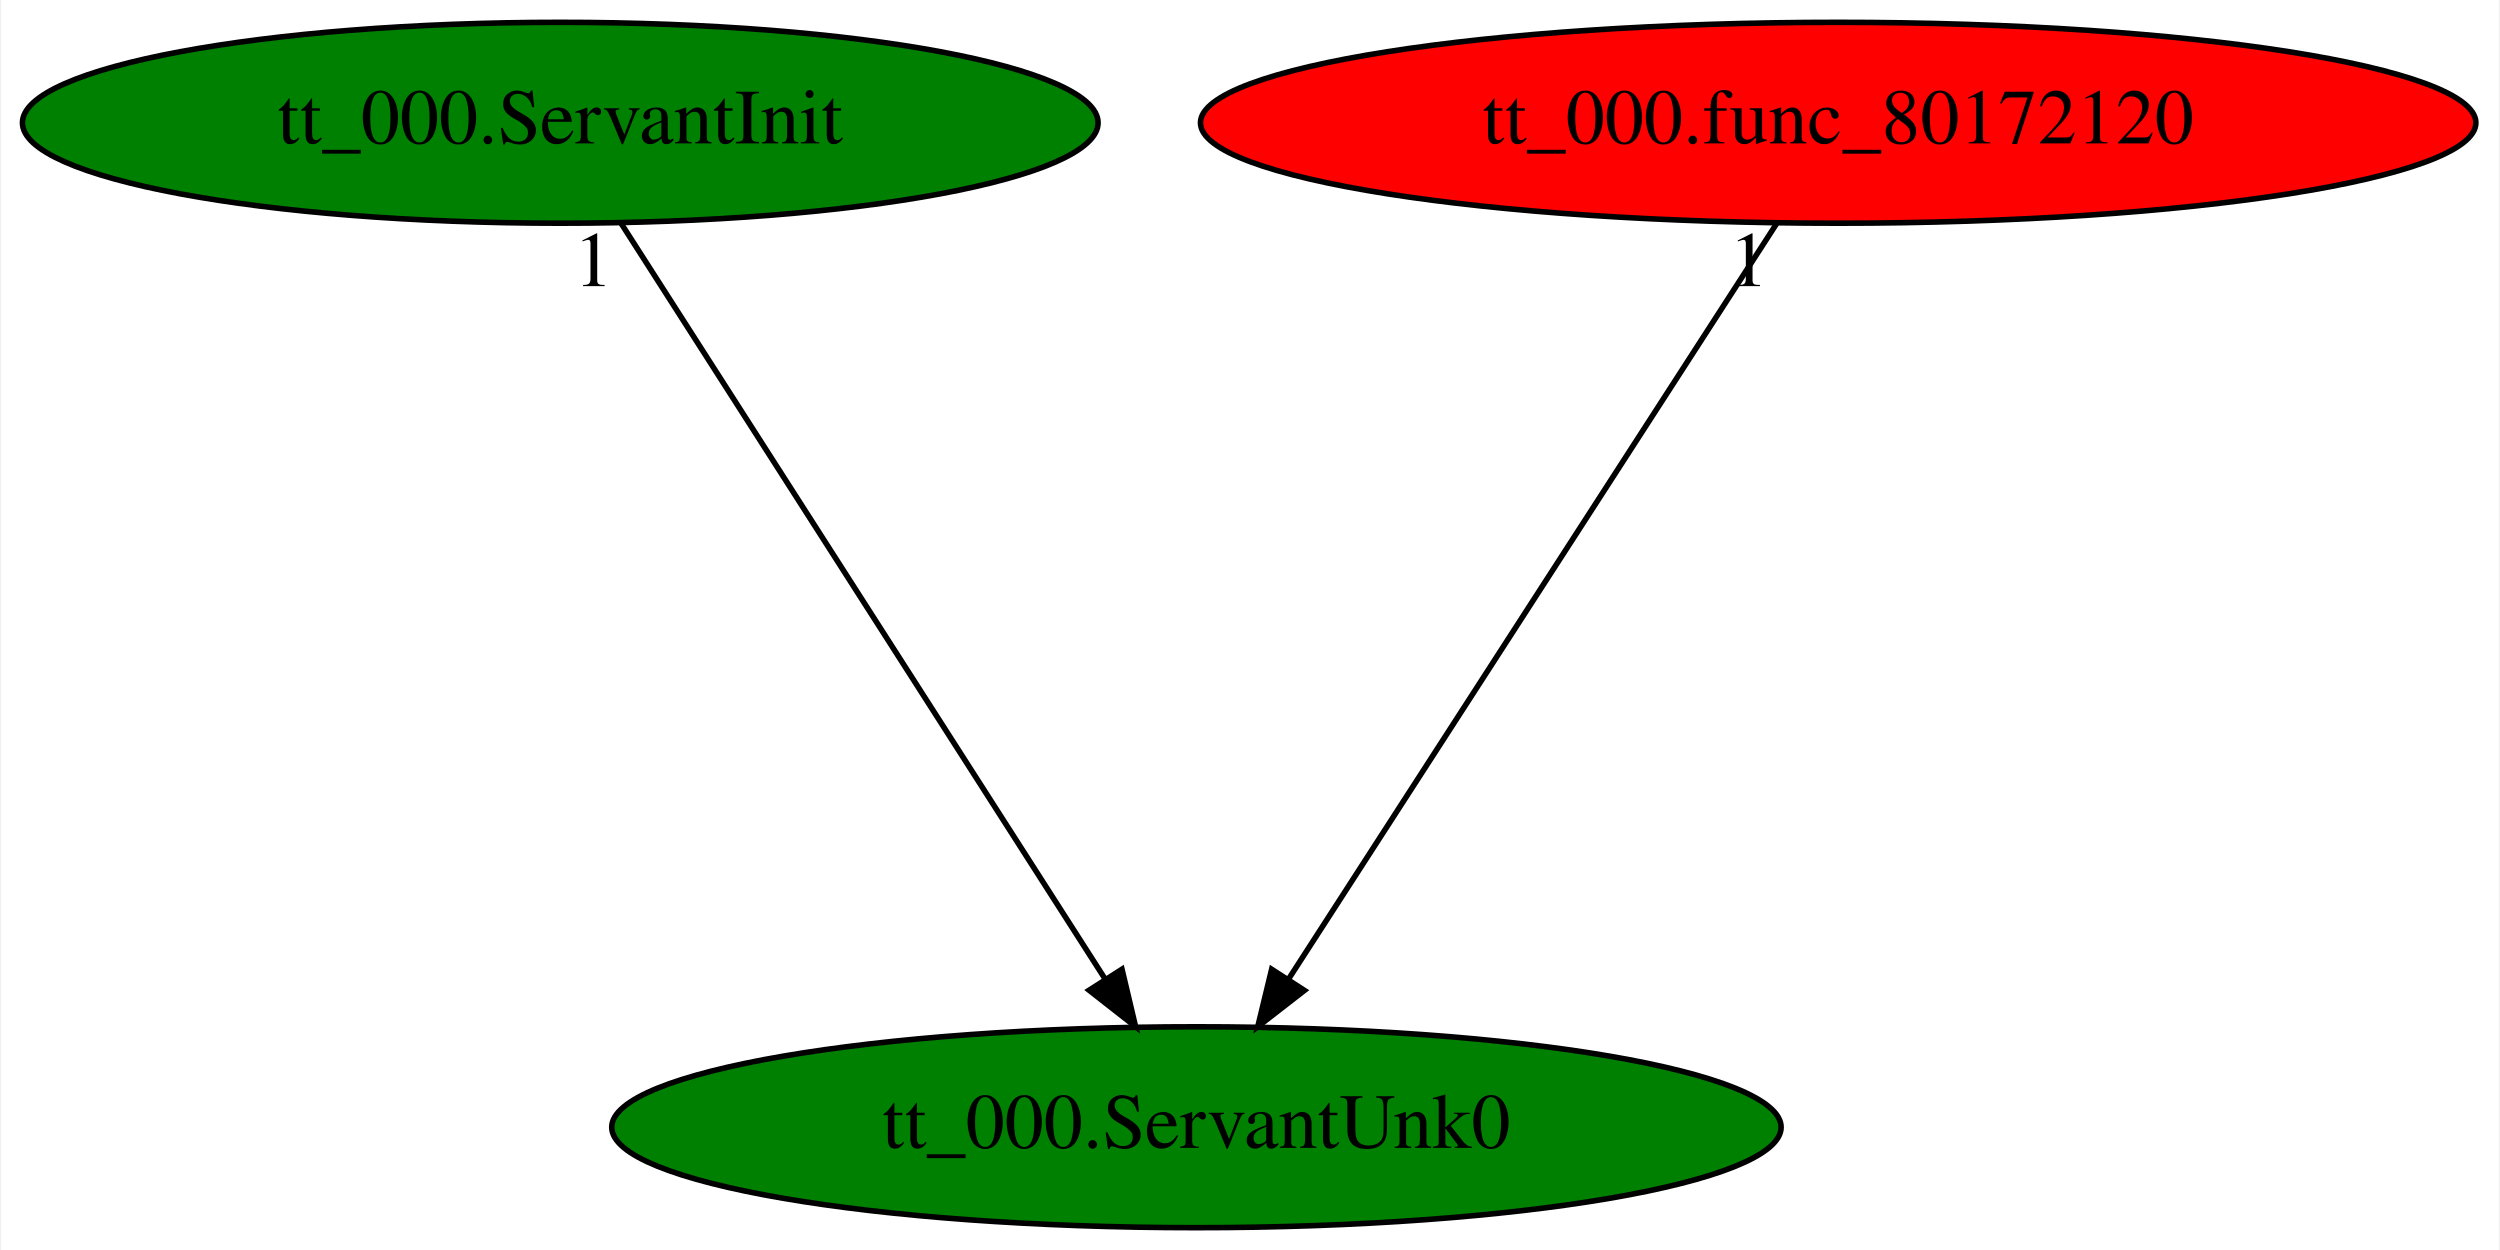
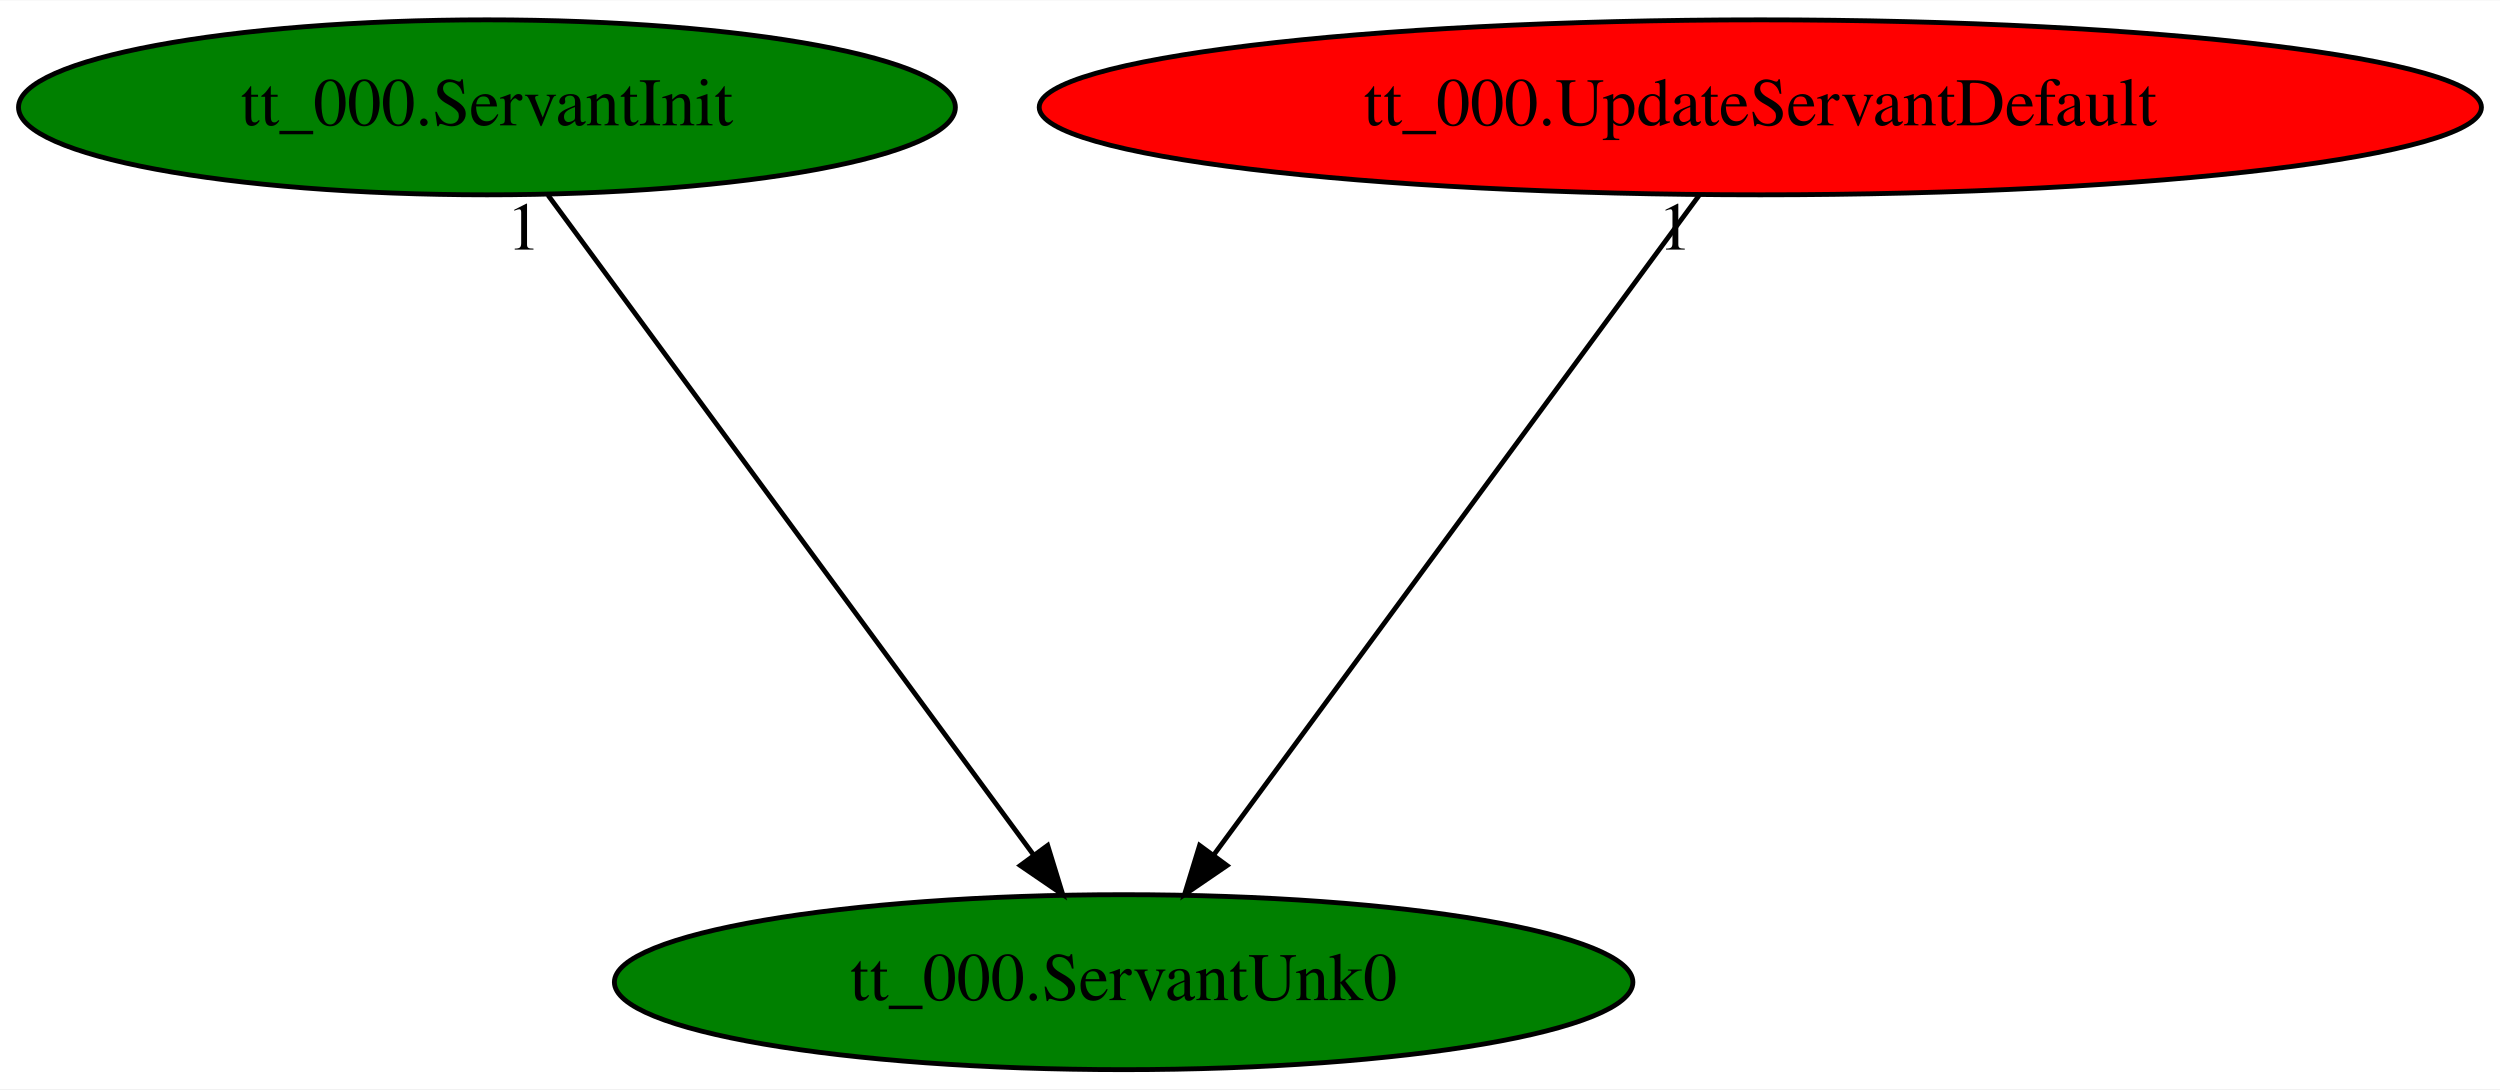
- <svg xmlns="http://www.w3.org/2000/svg" xmlns:xlink="http://www.w3.org/1999/xlink" width="448pt" height="224pt" viewBox="0.00 0.00 447.58 224.00">
+ <svg xmlns="http://www.w3.org/2000/svg" xmlns:xlink="http://www.w3.org/1999/xlink" width="514pt" height="224pt" viewBox="0.00 0.00 514.38 224.00">
  <g id="graph0" class="graph" transform="scale(1 1) rotate(0) translate(4 220)">
-     <polygon fill="white" stroke="transparent" points="-4,4 -4,-220 443.58,-220 443.58,4 -4,4" />
+     <polygon fill="white" stroke="transparent" points="-4,4 -4,-220 510.38,-220 510.38,4 -4,4" />
    <g id="node1" class="node">
-       <ellipse fill="green" stroke="black" cx="210.19" cy="-18" rx="104.78" ry="18" />
-       <text text-anchor="middle" x="210.19" y="-14.3" font-family="Times,serif" font-size="14.00">tt_000.ServantUnk0</text>
+       <ellipse fill="green" stroke="black" cx="227.19" cy="-18" rx="104.78" ry="18" />
+       <text text-anchor="middle" x="227.19" y="-14.3" font-family="Times,serif" font-size="14.00">tt_000.ServantUnk0</text>
    </g>
    <g id="node2" class="node">
      <g id="a_node2">
        <a xlink:href="tt_000.ServantInit.svg" xlink:title="tt_000.ServantInit">
          <ellipse fill="green" stroke="black" cx="96.19" cy="-198" rx="96.38" ry="18" />
          <text text-anchor="middle" x="96.19" y="-194.3" font-family="Times,serif" font-size="14.00">tt_000.ServantInit</text>
        </a>
      </g>
    </g>
    <g id="edge1" class="edge">
-       <path fill="none" stroke="black" d="M107.12,-179.93C127.21,-148.57 170.1,-81.6 193.73,-44.71" />
-       <polygon fill="black" stroke="black" points="196.85,-46.32 199.29,-36.02 190.95,-42.55 196.85,-46.32" />
-       <text text-anchor="middle" x="102.12" y="-168.73" font-family="Times,serif" font-size="14.00">1</text>
+       <path fill="none" stroke="black" d="M108.75,-179.93C131.93,-148.43 181.54,-81.03 208.62,-44.24" />
+       <polygon fill="black" stroke="black" points="211.56,-46.14 214.67,-36.02 205.92,-42 211.56,-46.14" />
+       <text text-anchor="middle" x="103.75" y="-168.73" font-family="Times,serif" font-size="14.00">1</text>
    </g>
    <g id="node3" class="node">
      <g id="a_node3">
-         <a xlink:href="tt_000.func_80172120.svg" xlink:title="tt_000.func_80172120">
-           <ellipse fill="red" stroke="black" cx="325.19" cy="-198" rx="114.28" ry="18" />
-           <text text-anchor="middle" x="325.19" y="-194.3" font-family="Times,serif" font-size="14.00">tt_000.func_80172120</text>
+         <a xlink:href="tt_000.UpdateServantDefault.svg" xlink:title="tt_000.UpdateServantDefault">
+           <ellipse fill="red" stroke="black" cx="358.19" cy="-198" rx="148.37" ry="18" />
+           <text text-anchor="middle" x="358.19" y="-194.3" font-family="Times,serif" font-size="14.00">tt_000.UpdateServantDefault</text>
        </a>
      </g>
    </g>
    <g id="edge2" class="edge">
-       <path fill="none" stroke="black" d="M314.16,-179.93C293.9,-148.57 250.64,-81.6 226.8,-44.71" />
-       <polygon fill="black" stroke="black" points="229.55,-42.52 221.18,-36.02 223.67,-46.31 229.55,-42.52" />
-       <text text-anchor="middle" x="309.16" y="-168.73" font-family="Times,serif" font-size="14.00">1</text>
+       <path fill="none" stroke="black" d="M345.63,-179.93C322.45,-148.43 272.85,-81.03 245.77,-44.24" />
+       <polygon fill="black" stroke="black" points="248.46,-42 239.71,-36.02 242.82,-46.14 248.46,-42" />
+       <text text-anchor="middle" x="340.63" y="-168.73" font-family="Times,serif" font-size="14.00">1</text>
    </g>
  </g>
</svg>
